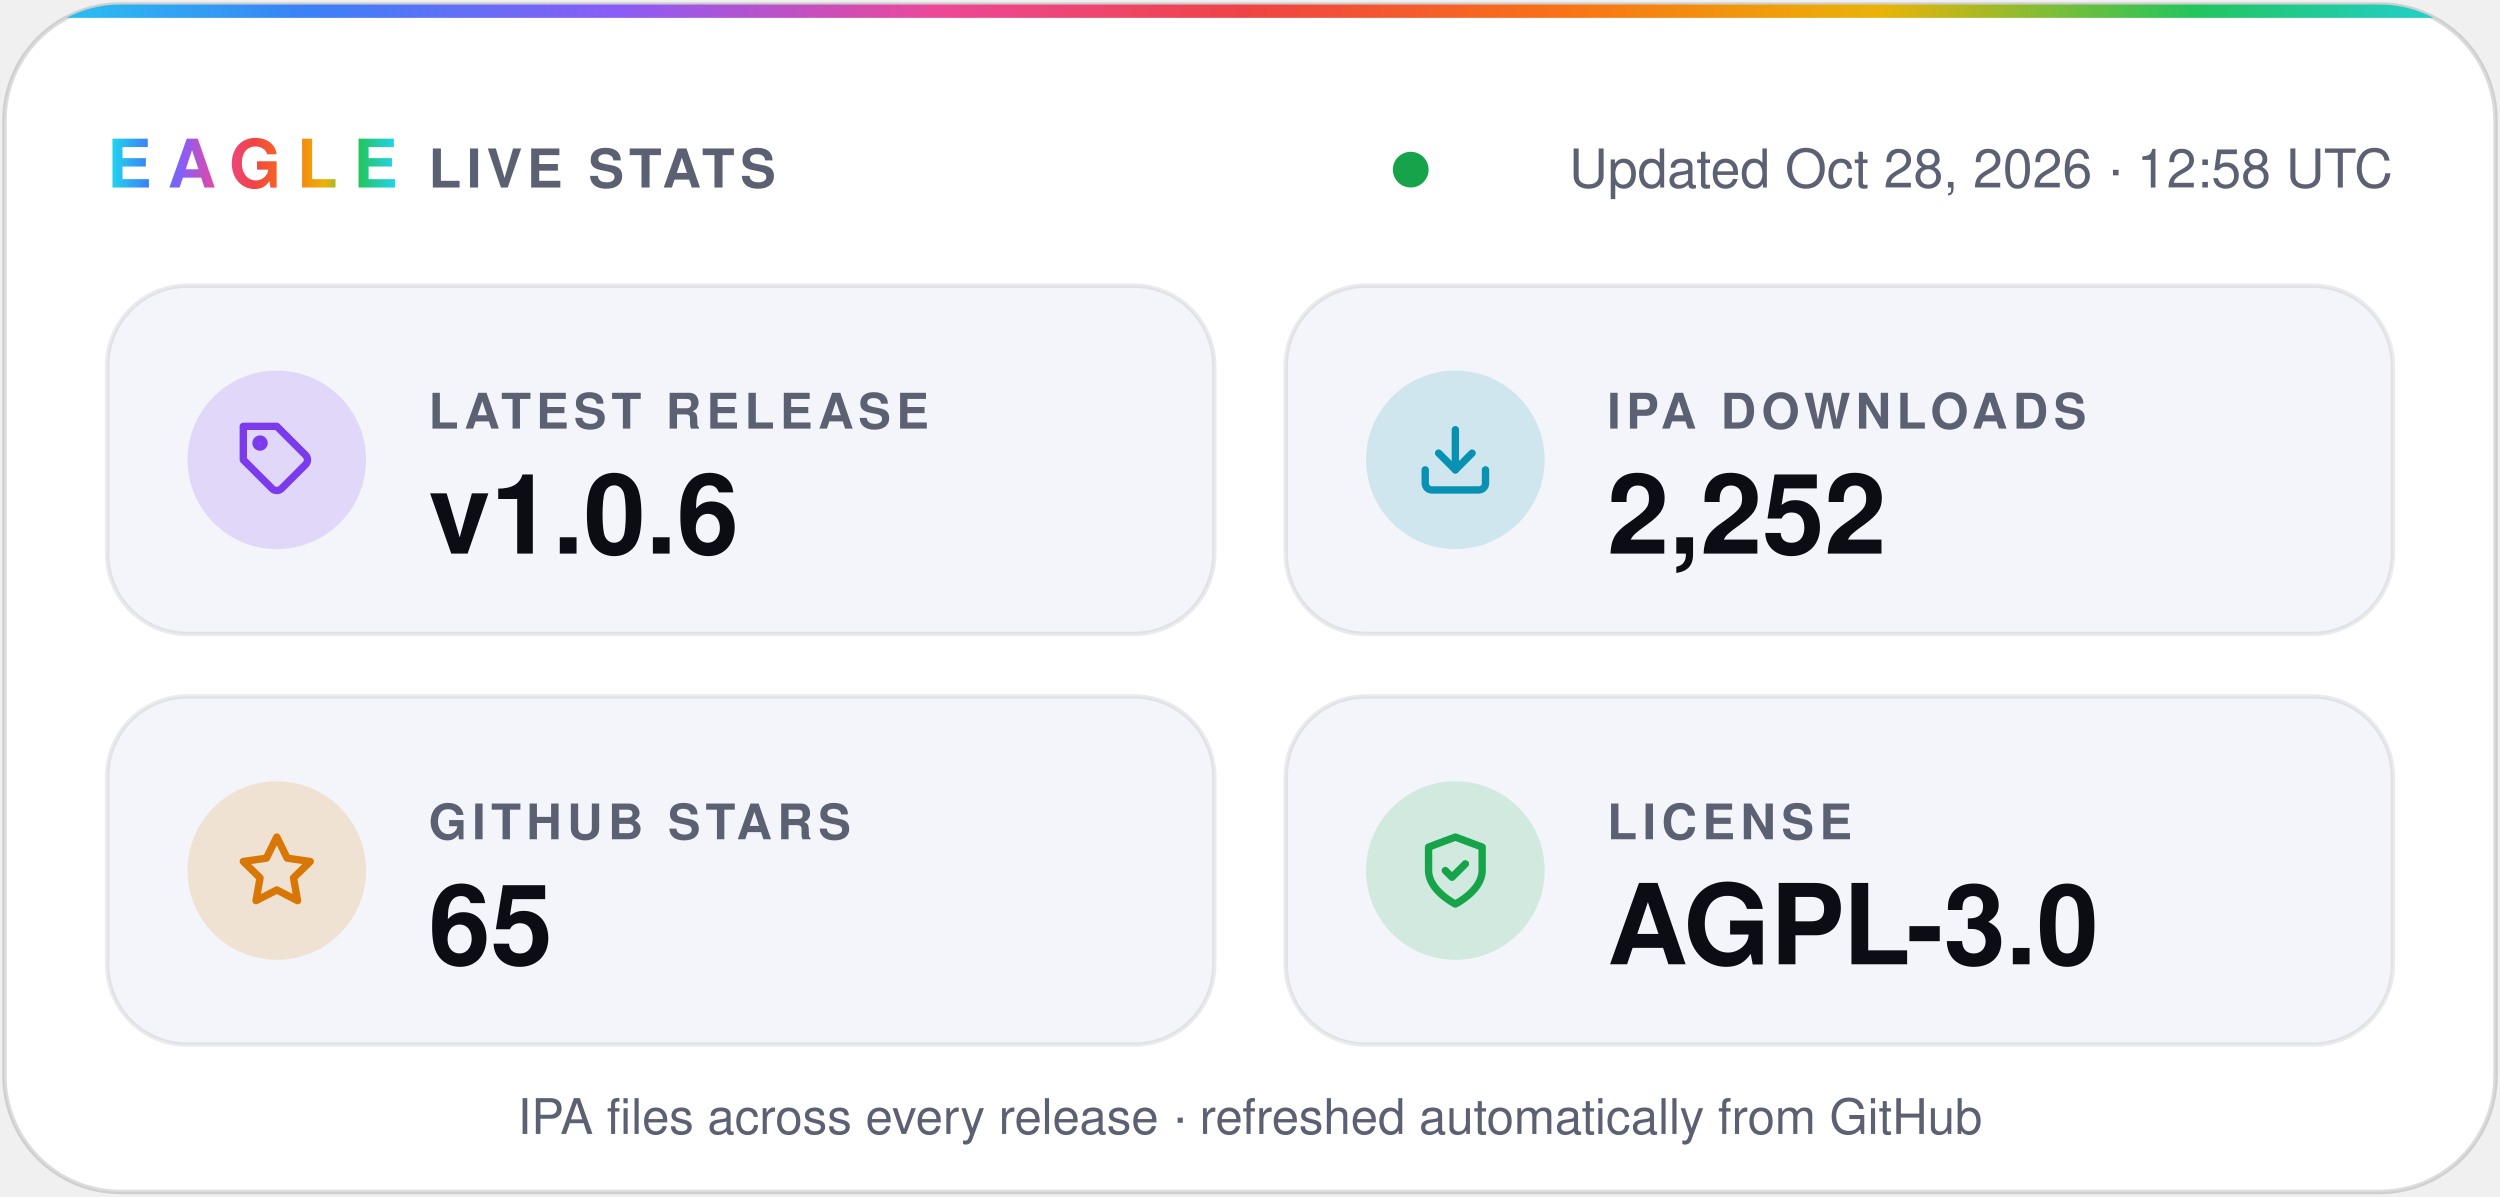
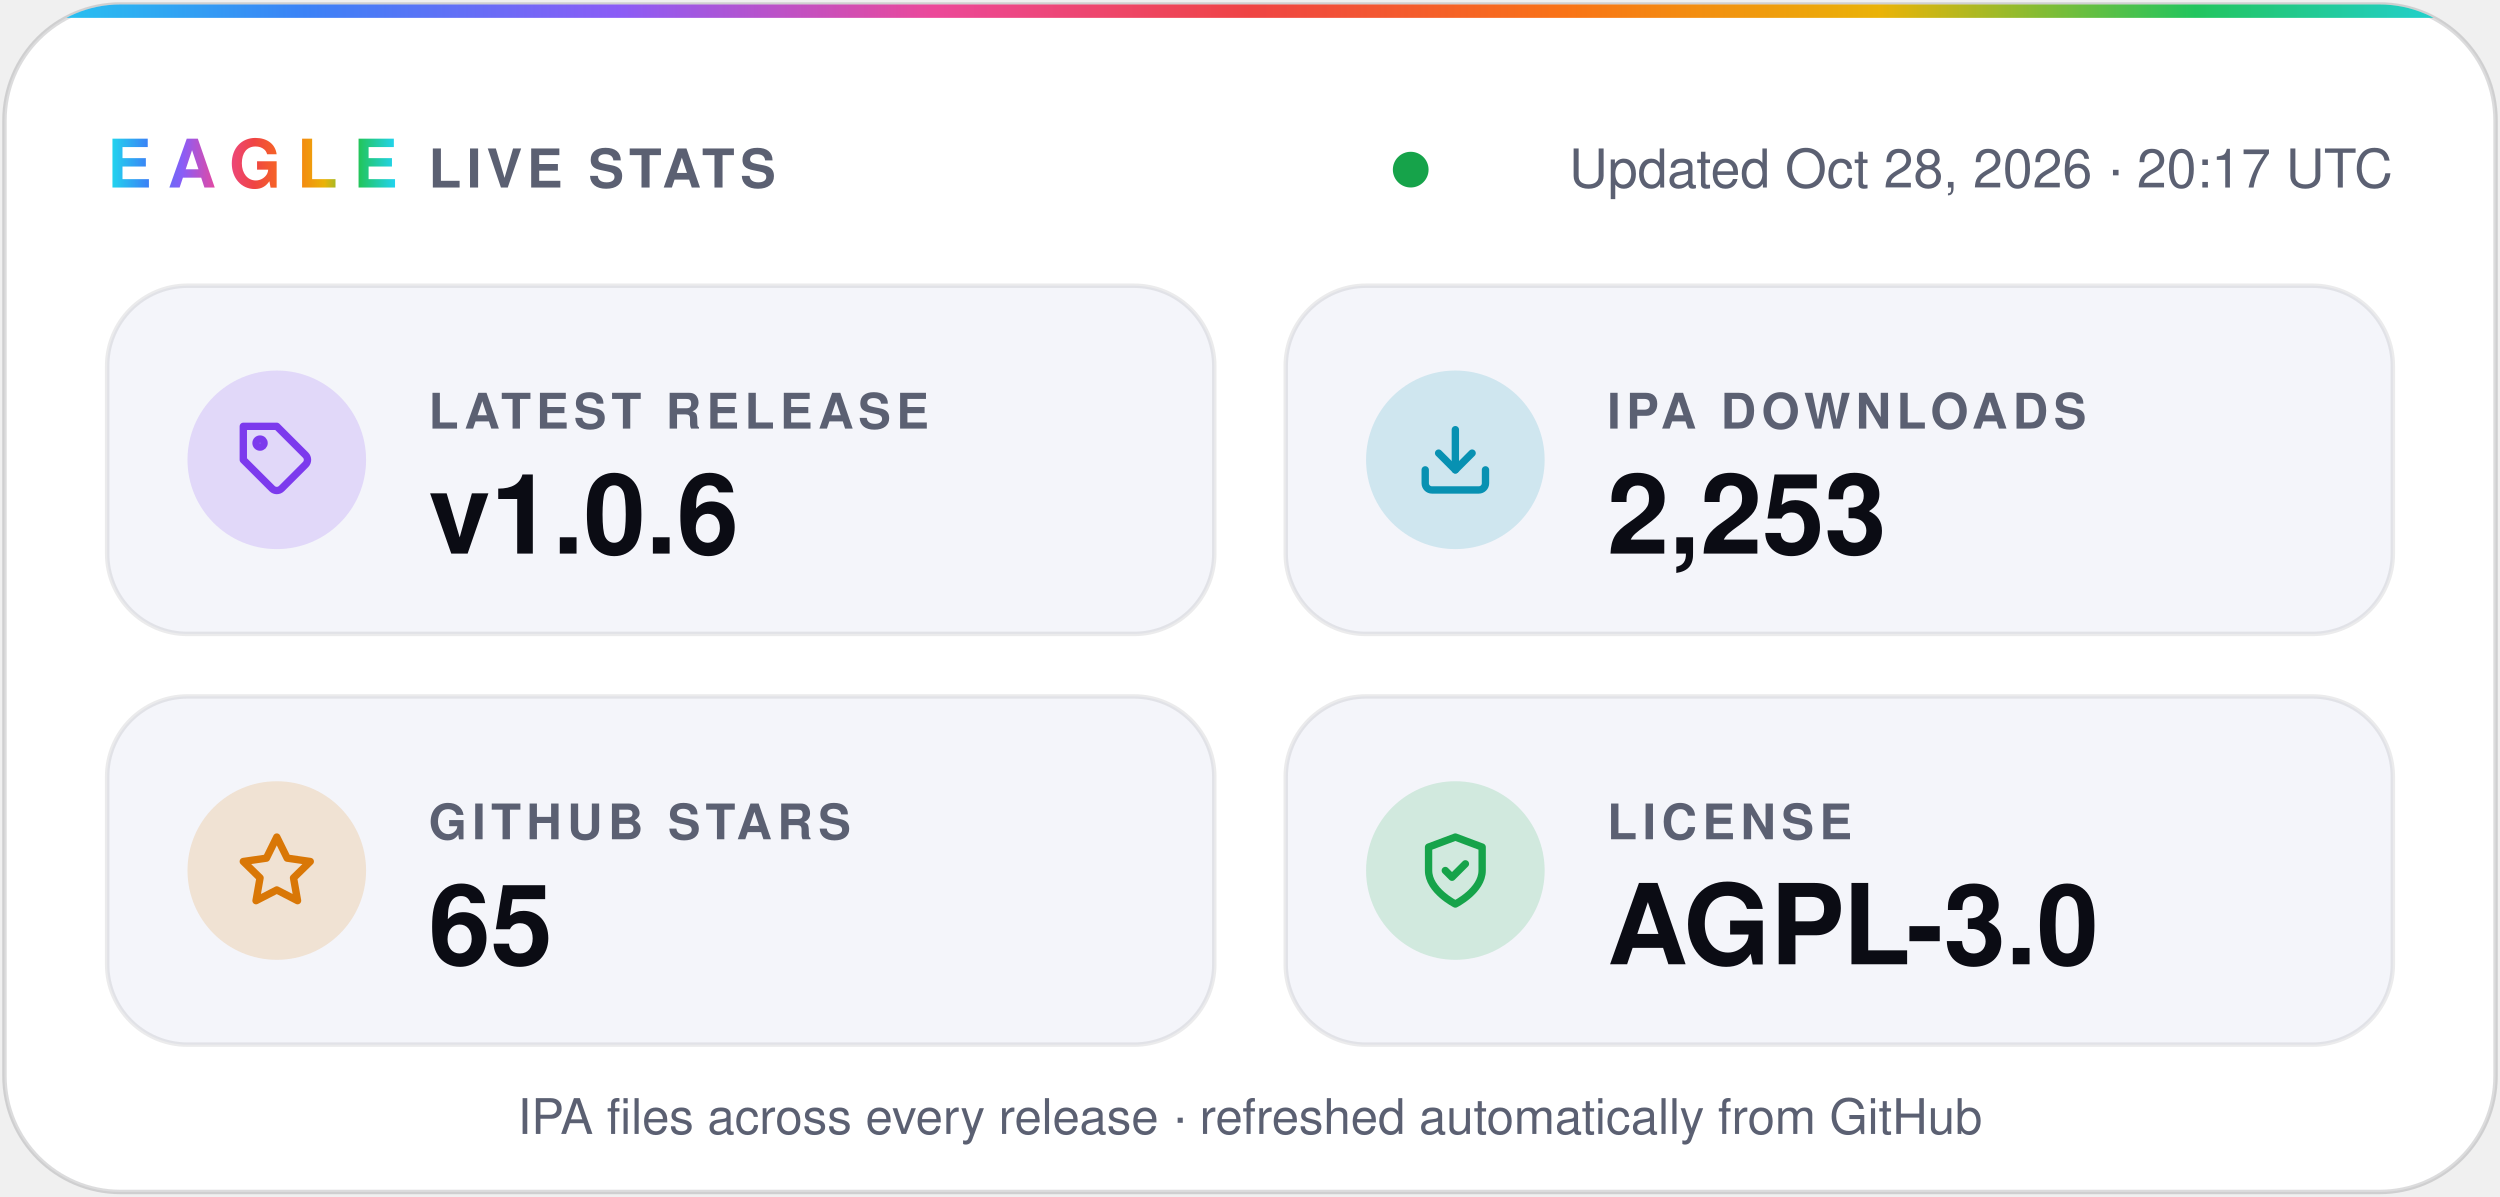
- <svg xmlns="http://www.w3.org/2000/svg" width="560" height="268" viewBox="0 0 560 268" role="img" aria-label="Eagle v1.0.6 · 2,252 IPA downloads · 65 stars · AGPL-3.0">
+ <svg xmlns="http://www.w3.org/2000/svg" width="560" height="268" viewBox="0 0 560 268" role="img" aria-label="Eagle v1.0.6 · 2,253 IPA downloads · 65 stars · AGPL-3.0">
  <defs>
    <linearGradient id="spectrum" x1="0%" y1="0%" x2="100%" y2="0%">
      <stop offset="0.0%" stop-color="#22d3ee" />
      <stop offset="12.5%" stop-color="#3b82f6" />
      <stop offset="25.0%" stop-color="#8b5cf6" />
      <stop offset="37.5%" stop-color="#ec4899" />
      <stop offset="50.0%" stop-color="#ef4444" />
      <stop offset="62.5%" stop-color="#f97316" />
      <stop offset="75.0%" stop-color="#eab308" />
      <stop offset="87.5%" stop-color="#22c55e" />
      <stop offset="100.0%" stop-color="#22d3ee" />
    </linearGradient>
    <clipPath id="card">
      <rect x="1" y="1" width="558" height="266" rx="26" />
    </clipPath>
  </defs>
  <g font-family="-apple-system, BlinkMacSystemFont, 'SF Pro Display', 'Segoe UI', Helvetica, Arial, sans-serif">
    <rect x="1" y="1" width="558" height="266" rx="26" fill="#ffffff" stroke="#0b0c1424" />
    <rect width="560" height="4" fill="url(#spectrum)" clip-path="url(#card)" />
    <text x="24" y="42" fill="url(#spectrum)" font-size="15" font-weight="800" letter-spacing="3.5">EAGLE</text>
    <text x="96" y="42" fill="#5b6072" font-size="12" font-weight="600" letter-spacing="1.2">LIVE STATS</text>
    <circle cx="316.0" cy="38" r="4" fill="#16a34a" />
-     <text x="536" y="42" fill="#5b6072" font-size="12" text-anchor="end">Updated Oct 28, 2026 · 12:58 UTC</text>
+     <text x="536" y="42" fill="#5b6072" font-size="12" text-anchor="end">Updated Oct 28, 2026 · 20:17 UTC</text>
    <rect x="24" y="64" width="248" height="78" rx="18" fill="#f4f5fa" stroke="#0b0c1414" />
    <circle cx="62" cy="103" r="20" fill="#7c3aed" fill-opacity="0.16" />
    <g transform="translate(53 94) scale(0.75)" fill="none" stroke="#7c3aed" stroke-width="2.2" stroke-linecap="round" stroke-linejoin="round">
      <path d="M20.6 13.4 13.4 20.6a2 2 0 0 1-2.8 0L2 12V2h10l8.6 8.6a2 2 0 0 1 0 2.8z" />
      <circle cx="7" cy="7" r="1.2" />
    </g>
    <text x="96" y="96" fill="#5b6072" font-size="11" font-weight="600" letter-spacing="1.2">LATEST RELEASE</text>
    <text x="96" y="124" fill="#0b0c14" font-size="25" font-weight="700">v1.0.6</text>
    <rect x="288" y="64" width="248" height="78" rx="18" fill="#f4f5fa" stroke="#0b0c1414" />
    <circle cx="326" cy="103" r="20" fill="#0891b2" fill-opacity="0.16" />
    <g transform="translate(317 94) scale(0.75)" fill="none" stroke="#0891b2" stroke-width="2.2" stroke-linecap="round" stroke-linejoin="round">
      <path d="M21 15v4a2 2 0 0 1-2 2H5a2 2 0 0 1-2-2v-4" />
      <path d="m7 10 5 5 5-5" />
      <path d="M12 15V3" />
    </g>
    <text x="360" y="96" fill="#5b6072" font-size="11" font-weight="600" letter-spacing="1.2">IPA DOWNLOADS</text>
-     <text x="360" y="124" fill="#0b0c14" font-size="25" font-weight="700">2,252</text>
+     <text x="360" y="124" fill="#0b0c14" font-size="25" font-weight="700">2,253</text>
    <rect x="24" y="156" width="248" height="78" rx="18" fill="#f4f5fa" stroke="#0b0c1414" />
    <circle cx="62" cy="195" r="20" fill="#d97706" fill-opacity="0.16" />
    <g transform="translate(53 186) scale(0.75)" fill="none" stroke="#d97706" stroke-width="2.2" stroke-linecap="round" stroke-linejoin="round">
      <path d="m12 2 3.1 6.3 6.9 1-5 4.9 1.2 6.8-6.2-3.2-6.2 3.2L7 14.2 2 9.3l6.9-1z" />
    </g>
    <text x="96" y="188" fill="#5b6072" font-size="11" font-weight="600" letter-spacing="1.2">GITHUB STARS</text>
    <text x="96" y="216" fill="#0b0c14" font-size="25" font-weight="700">65</text>
    <rect x="288" y="156" width="248" height="78" rx="18" fill="#f4f5fa" stroke="#0b0c1414" />
    <circle cx="326" cy="195" r="20" fill="#16a34a" fill-opacity="0.16" />
    <g transform="translate(317 186) scale(0.75)" fill="none" stroke="#16a34a" stroke-width="2.2" stroke-linecap="round" stroke-linejoin="round">
      <path d="M12 22s8-4 8-10V5l-8-3-8 3v7c0 6 8 10 8 10z" />
      <path d="m9 12 2 2 4-4" />
    </g>
    <text x="360" y="188" fill="#5b6072" font-size="11" font-weight="600" letter-spacing="1.2">LICENSE</text>
    <text x="360" y="216" fill="#0b0c14" font-size="25" font-weight="700">AGPL-3.0</text>
    <text x="280" y="254" fill="#5b6072" font-size="11" text-anchor="middle">IPA files across every release · refreshed automatically from GitHub</text>
  </g>
</svg>
